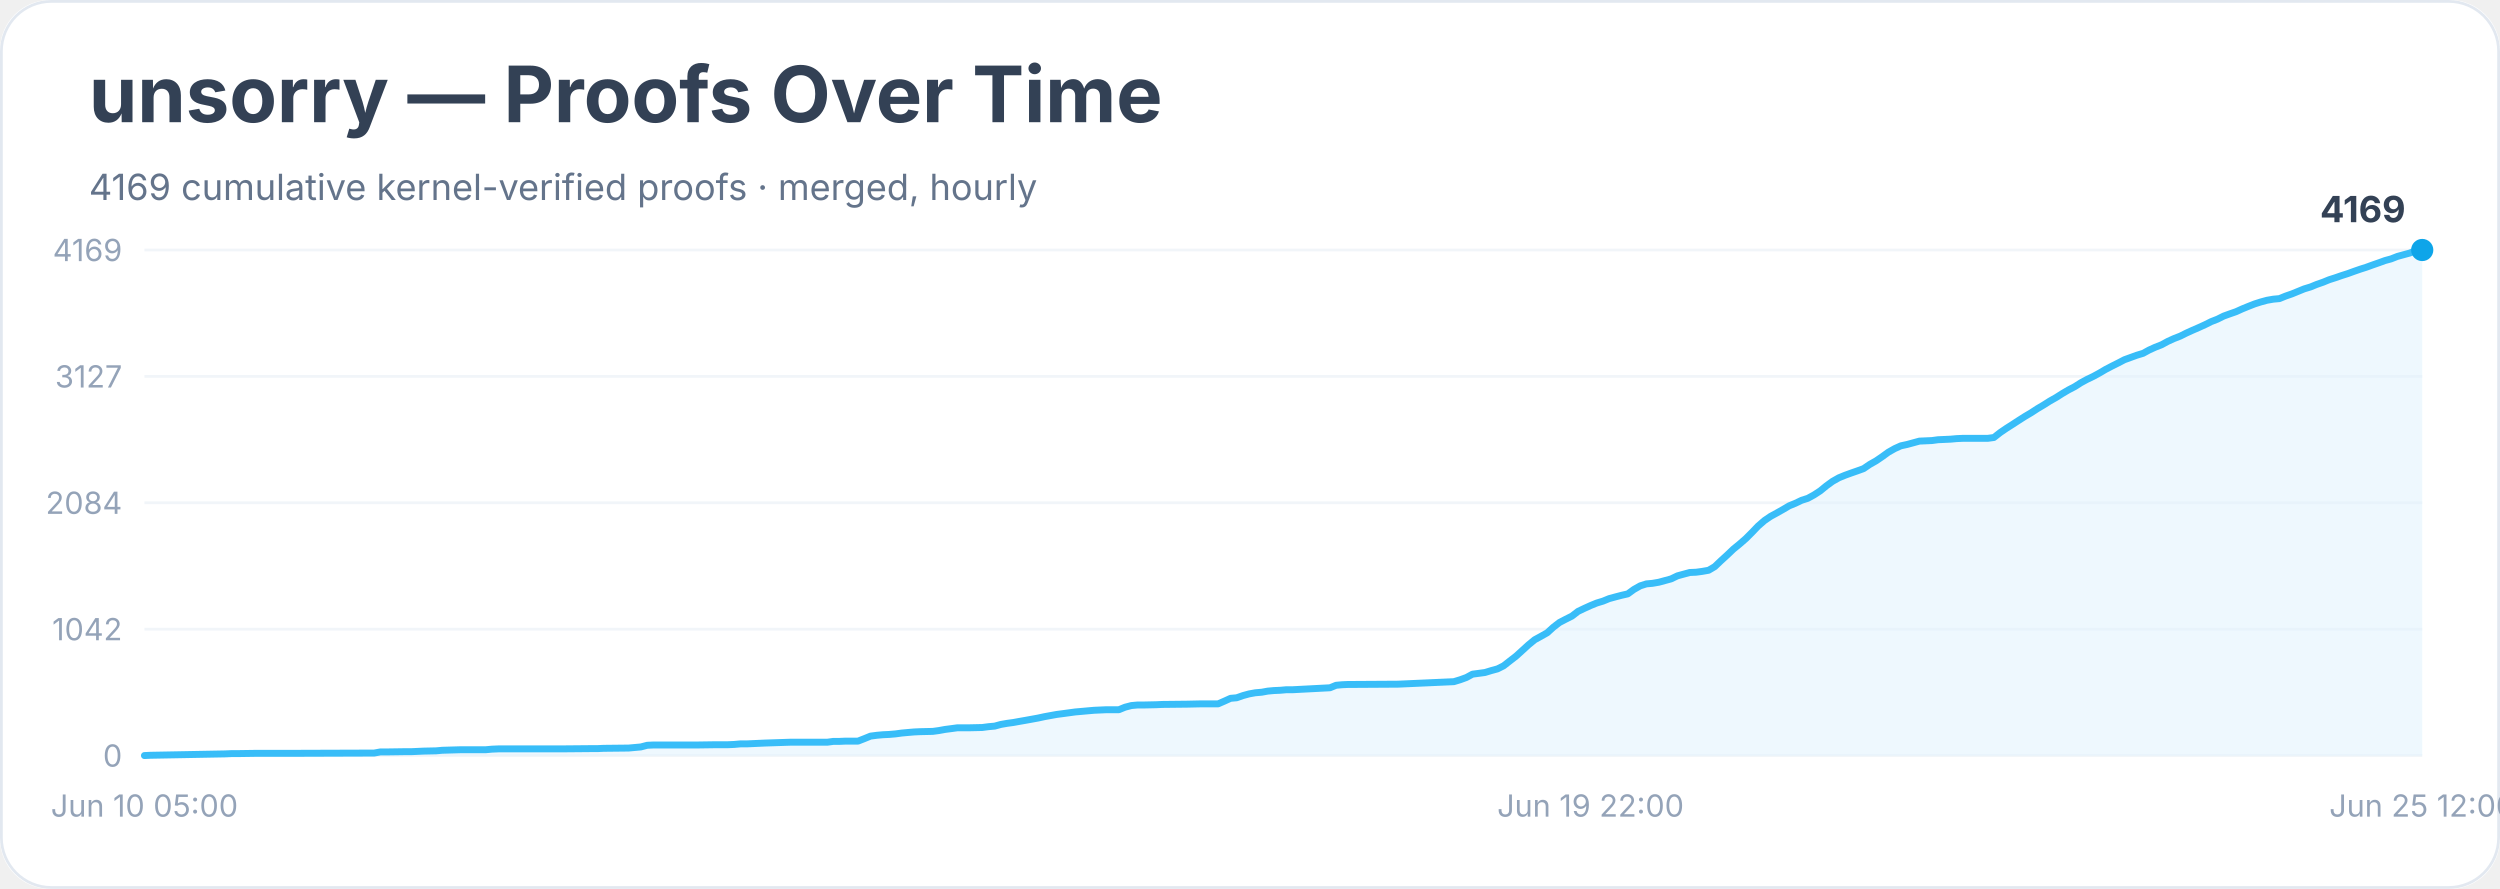
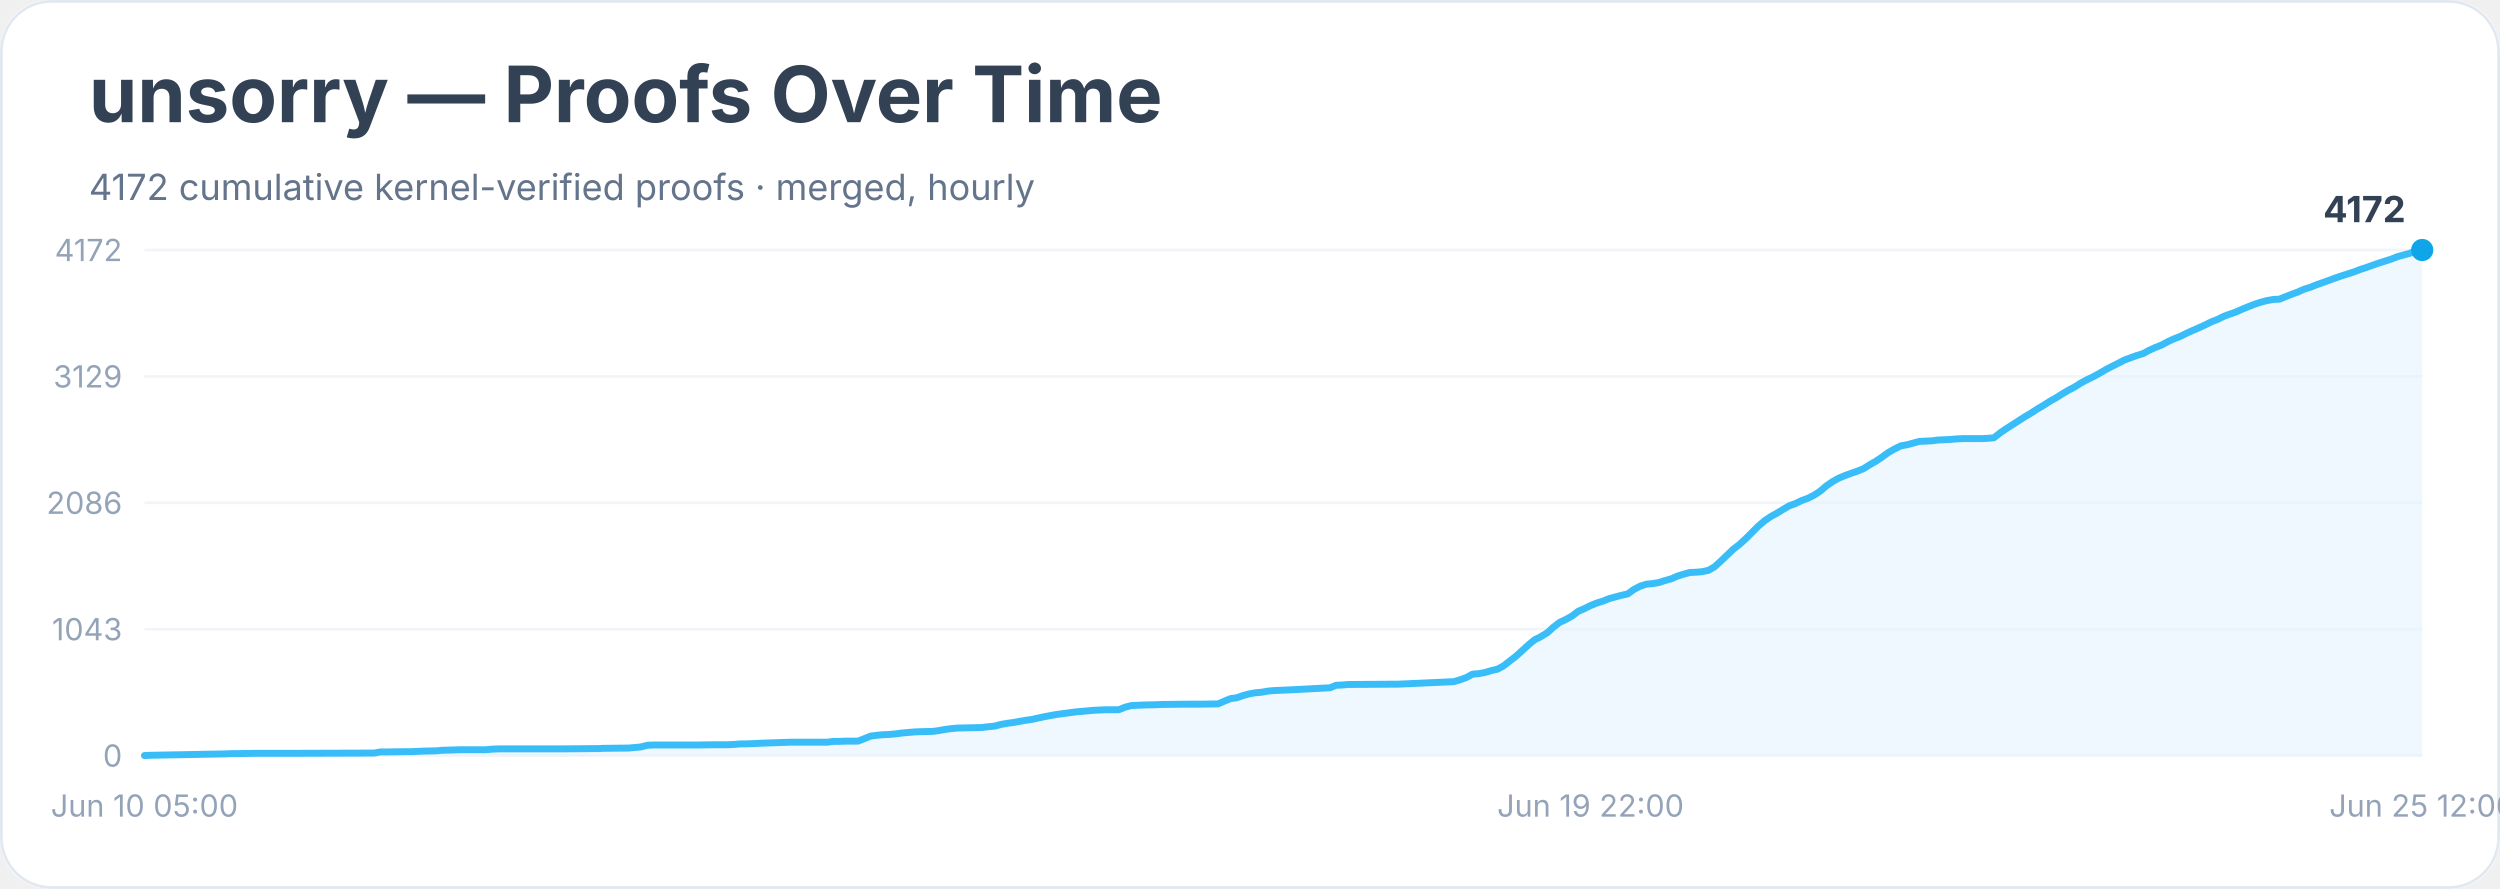
<svg xmlns="http://www.w3.org/2000/svg" width="900" height="320" viewBox="0 0 900 320" role="img" aria-labelledby="title desc">
  <rect width="900" height="100%" rx="18" fill="#ffffff" />
  <rect x="0.5" y="0.5" width="899" height="319" rx="18" fill="none" stroke="#e2e8f0" />
  <text x="32" y="44" font-family="Inter, system-ui, sans-serif" font-size="28" font-weight="700" fill="#334155">unsorry — Proofs Over Time</text>
-   <text x="32" y="72" font-family="Inter, system-ui, sans-serif" font-size="13" fill="#64748b">4169 cumulative kernel-verified proofs · merged, hourly</text>
+   <text x="32" y="72" font-family="Inter, system-ui, sans-serif" font-size="13" fill="#64748b">4172 cumulative kernel-verified proofs · merged, hourly</text>
  <line x1="52" y1="272.0" x2="872" y2="272.0" stroke="#f1f5f9" />
  <text x="44" y="276.0" text-anchor="end" font-family="Inter, system-ui, sans-serif" font-size="11" fill="#94a3b8">0</text>
  <line x1="52" y1="226.5" x2="872" y2="226.5" stroke="#f1f5f9" />
-   <text x="44" y="230.5" text-anchor="end" font-family="Inter, system-ui, sans-serif" font-size="11" fill="#94a3b8">1042</text>
+   <text x="44" y="230.5" text-anchor="end" font-family="Inter, system-ui, sans-serif" font-size="11" fill="#94a3b8">1043</text>
  <line x1="52" y1="181.0" x2="872" y2="181.0" stroke="#f1f5f9" />
-   <text x="44" y="185.0" text-anchor="end" font-family="Inter, system-ui, sans-serif" font-size="11" fill="#94a3b8">2084</text>
+   <text x="44" y="185.0" text-anchor="end" font-family="Inter, system-ui, sans-serif" font-size="11" fill="#94a3b8">2086</text>
  <line x1="52" y1="135.5" x2="872" y2="135.5" stroke="#f1f5f9" />
-   <text x="44" y="139.5" text-anchor="end" font-family="Inter, system-ui, sans-serif" font-size="11" fill="#94a3b8">3127</text>
+   <text x="44" y="139.5" text-anchor="end" font-family="Inter, system-ui, sans-serif" font-size="11" fill="#94a3b8">3129</text>
  <line x1="52" y1="90.0" x2="872" y2="90.0" stroke="#f1f5f9" />
-   <text x="44" y="94.0" text-anchor="end" font-family="Inter, system-ui, sans-serif" font-size="11" fill="#94a3b8">4169</text>
-   <polygon points="52.0,272.0 52.0,272.0 54.2,271.9 81.0,271.4 83.3,271.3 85.5,271.3 92.2,271.2 105.6,271.2 134.7,271.1 136.9,270.7 139.1,270.7 145.8,270.6 148.1,270.6 150.3,270.5 152.5,270.4 157.0,270.3 159.2,270.1 166.0,269.9 174.9,269.9 177.1,269.7 179.4,269.6 197.2,269.6 201.7,269.6 212.9,269.5 215.1,269.5 217.3,269.4 226.3,269.3 228.5,269.1 230.7,268.9 233.0,268.3 235.2,268.2 250.9,268.2 257.6,268.1 262.0,268.1 264.3,268.0 266.5,267.8 268.7,267.8 271.0,267.7 273.2,267.6 275.4,267.5 284.4,267.2 288.8,267.2 297.8,267.2 300.0,266.9 302.2,266.9 304.5,266.8 308.9,266.8 311.2,265.9 313.4,265.0 315.7,264.7 317.9,264.5 320.1,264.4 322.4,264.2 324.6,263.9 326.8,263.7 329.1,263.5 331.3,263.4 335.8,263.3 338.0,263.0 340.2,262.6 342.5,262.3 344.7,262.0 349.2,262.0 353.6,261.9 355.9,261.6 358.1,261.4 360.3,260.8 362.6,260.4 364.8,260.1 367.0,259.7 369.3,259.3 371.5,258.9 373.7,258.5 376.0,258.0 378.2,257.6 380.4,257.2 382.7,256.9 384.9,256.6 387.1,256.3 389.4,256.1 391.6,255.9 393.9,255.7 396.1,255.6 398.3,255.5 402.8,255.5 405.0,254.6 407.3,254.0 409.5,253.8 411.7,253.8 416.2,253.7 418.4,253.6 427.4,253.5 431.8,253.4 438.5,253.4 440.8,252.4 443.0,251.4 445.2,251.2 447.5,250.4 449.7,249.8 451.9,249.4 454.2,249.2 456.4,248.8 458.6,248.6 460.9,248.5 463.1,248.3 465.4,248.3 478.8,247.6 481.0,246.7 483.2,246.5 485.5,246.4 487.7,246.4 503.3,246.3 523.4,245.4 525.7,244.7 527.9,243.9 530.1,242.7 532.4,242.4 534.6,242.1 536.9,241.4 539.1,240.8 541.3,239.7 543.6,237.9 545.8,236.2 548.0,234.2 550.3,232.1 552.5,230.3 554.7,229.1 557.0,227.8 559.2,225.8 561.4,224.1 563.7,222.9 565.9,221.8 568.1,220.1 570.4,219.0 572.6,218.0 574.8,217.1 577.1,216.4 579.3,215.5 581.5,214.9 583.8,214.3 586.0,213.8 588.2,212.2 590.5,210.9 592.7,210.2 594.9,210.0 597.2,209.6 599.4,209.0 601.6,208.4 603.9,207.3 606.1,206.7 608.3,206.1 610.6,206.0 612.8,205.7 615.1,205.3 617.3,204.0 619.5,201.9 621.8,199.8 624.0,197.7 626.2,195.9 628.5,193.9 630.7,191.7 632.9,189.4 635.2,187.4 637.4,185.9 639.6,184.7 641.9,183.4 644.1,182.1 646.3,181.2 648.6,180.1 650.8,179.4 653.0,178.2 655.3,176.7 657.5,174.9 659.7,173.3 662.0,172.0 664.2,171.1 666.4,170.3 668.7,169.5 670.9,168.7 673.1,167.2 675.4,165.9 677.6,164.4 679.8,162.8 682.1,161.5 684.3,160.5 686.6,160.0 688.8,159.4 691.0,158.8 693.3,158.7 695.5,158.6 697.7,158.3 700.0,158.2 702.2,158.1 704.4,157.9 706.7,157.8 713.4,157.8 715.6,157.8 717.8,157.5 720.1,155.7 722.3,154.2 724.5,152.8 726.8,151.3 729.0,149.9 731.2,148.6 733.5,147.1 735.7,145.8 737.9,144.4 740.2,143.1 742.4,141.7 744.6,140.4 746.9,139.2 749.1,137.8 751.3,136.6 753.6,135.5 755.8,134.3 758.0,133.0 760.3,131.8 762.5,130.7 764.8,129.5 767.0,128.7 769.2,127.9 771.5,127.2 773.7,126.0 775.9,125.0 778.2,124.1 780.4,122.9 782.6,121.9 784.9,121.0 787.1,119.9 789.3,118.9 791.6,117.9 793.8,116.9 796.0,115.8 798.3,114.9 800.5,113.8 802.7,113.0 805.0,112.2 807.2,111.2 809.4,110.3 811.7,109.4 813.9,108.7 816.1,108.1 818.4,107.7 820.6,107.5 822.8,106.6 825.1,105.8 827.3,104.9 829.5,104.0 831.8,103.3 834.0,102.4 836.3,101.6 838.5,100.7 840.7,100.0 843.0,99.2 845.2,98.5 847.4,97.7 849.7,96.9 851.9,96.2 854.1,95.4 856.4,94.6 858.6,93.8 860.8,93.2 863.1,92.3 865.3,91.7 867.5,91.1 869.8,90.2 872.0,90.0 872.0,272.0" fill="#e0f2fe" opacity="0.55" />
-   <polyline points="52.0,272.0 54.2,271.9 81.0,271.4 83.3,271.3 85.5,271.3 92.2,271.2 105.6,271.2 134.7,271.1 136.9,270.7 139.1,270.7 145.8,270.6 148.1,270.6 150.3,270.5 152.5,270.4 157.0,270.3 159.2,270.1 166.0,269.9 174.9,269.9 177.1,269.7 179.4,269.6 197.2,269.6 201.7,269.6 212.9,269.5 215.1,269.5 217.3,269.4 226.3,269.3 228.5,269.1 230.7,268.9 233.0,268.3 235.2,268.2 250.9,268.2 257.6,268.1 262.0,268.1 264.3,268.0 266.5,267.8 268.7,267.8 271.0,267.7 273.2,267.6 275.4,267.5 284.4,267.2 288.8,267.2 297.8,267.2 300.0,266.9 302.2,266.9 304.5,266.8 308.9,266.8 311.2,265.9 313.4,265.0 315.7,264.7 317.9,264.5 320.1,264.4 322.4,264.2 324.6,263.9 326.8,263.7 329.1,263.5 331.3,263.4 335.8,263.3 338.0,263.0 340.2,262.6 342.5,262.3 344.7,262.0 349.2,262.0 353.6,261.9 355.9,261.6 358.1,261.4 360.3,260.8 362.6,260.4 364.8,260.1 367.0,259.7 369.3,259.3 371.5,258.9 373.7,258.5 376.0,258.0 378.2,257.6 380.4,257.2 382.7,256.9 384.9,256.6 387.1,256.3 389.4,256.1 391.6,255.9 393.9,255.7 396.1,255.6 398.3,255.5 402.8,255.5 405.0,254.6 407.3,254.0 409.5,253.8 411.7,253.8 416.2,253.7 418.4,253.6 427.4,253.5 431.8,253.4 438.5,253.4 440.8,252.4 443.0,251.4 445.2,251.2 447.5,250.4 449.7,249.8 451.9,249.4 454.2,249.2 456.4,248.8 458.6,248.6 460.9,248.5 463.1,248.3 465.4,248.3 478.8,247.6 481.0,246.7 483.2,246.5 485.5,246.4 487.7,246.4 503.3,246.3 523.4,245.4 525.7,244.7 527.9,243.9 530.1,242.7 532.4,242.4 534.6,242.1 536.9,241.4 539.1,240.8 541.3,239.7 543.6,237.9 545.8,236.2 548.0,234.2 550.3,232.1 552.5,230.3 554.7,229.1 557.0,227.8 559.2,225.8 561.4,224.1 563.7,222.9 565.9,221.8 568.1,220.1 570.4,219.0 572.6,218.0 574.8,217.1 577.1,216.4 579.3,215.5 581.5,214.9 583.8,214.3 586.0,213.8 588.2,212.2 590.5,210.9 592.7,210.2 594.9,210.0 597.2,209.6 599.4,209.0 601.6,208.4 603.9,207.3 606.1,206.7 608.3,206.1 610.6,206.0 612.8,205.7 615.1,205.3 617.3,204.0 619.5,201.9 621.8,199.8 624.0,197.7 626.2,195.9 628.5,193.9 630.7,191.7 632.9,189.4 635.2,187.4 637.4,185.9 639.6,184.7 641.9,183.4 644.1,182.1 646.3,181.2 648.6,180.1 650.8,179.4 653.0,178.2 655.3,176.7 657.5,174.9 659.7,173.3 662.0,172.0 664.2,171.1 666.4,170.3 668.7,169.5 670.9,168.7 673.1,167.2 675.4,165.9 677.6,164.4 679.8,162.8 682.1,161.5 684.3,160.5 686.6,160.0 688.8,159.4 691.0,158.8 693.3,158.7 695.5,158.6 697.7,158.3 700.0,158.2 702.2,158.1 704.4,157.9 706.7,157.8 713.4,157.8 715.6,157.8 717.8,157.5 720.1,155.7 722.3,154.2 724.5,152.8 726.8,151.3 729.0,149.9 731.2,148.6 733.5,147.1 735.7,145.8 737.9,144.4 740.2,143.1 742.4,141.7 744.6,140.4 746.9,139.2 749.1,137.8 751.3,136.6 753.6,135.5 755.8,134.3 758.0,133.0 760.3,131.8 762.5,130.7 764.8,129.5 767.0,128.7 769.2,127.9 771.5,127.2 773.7,126.0 775.9,125.0 778.2,124.1 780.4,122.9 782.6,121.9 784.9,121.0 787.1,119.9 789.3,118.9 791.6,117.9 793.8,116.9 796.0,115.8 798.3,114.9 800.5,113.8 802.7,113.0 805.0,112.2 807.2,111.2 809.4,110.3 811.7,109.4 813.9,108.7 816.1,108.1 818.4,107.7 820.6,107.5 822.8,106.6 825.1,105.8 827.3,104.9 829.5,104.0 831.8,103.3 834.0,102.4 836.3,101.6 838.5,100.7 840.7,100.0 843.0,99.2 845.2,98.5 847.4,97.7 849.7,96.9 851.9,96.2 854.1,95.4 856.4,94.6 858.6,93.8 860.8,93.2 863.1,92.3 865.3,91.7 867.5,91.1 869.8,90.2 872.0,90.0" fill="none" stroke="#38bdf8" stroke-width="2.5" stroke-linejoin="round" stroke-linecap="round" />
+   <text x="44" y="94.0" text-anchor="end" font-family="Inter, system-ui, sans-serif" font-size="11" fill="#94a3b8">4172</text>
+   <polygon points="52.0,272.0 52.0,272.0 54.2,271.9 81.0,271.4 83.3,271.3 85.5,271.3 92.2,271.2 105.6,271.2 134.7,271.1 136.9,270.7 139.1,270.7 145.8,270.6 148.1,270.6 150.3,270.5 152.5,270.4 157.0,270.3 159.2,270.1 166.0,269.9 174.9,269.9 177.1,269.7 179.4,269.6 197.2,269.6 201.7,269.6 212.9,269.5 215.1,269.5 217.3,269.4 226.3,269.3 228.5,269.1 230.7,268.9 233.0,268.3 235.2,268.2 250.9,268.2 257.6,268.1 262.0,268.1 264.3,268.0 266.5,267.8 268.7,267.8 271.0,267.7 273.2,267.6 275.4,267.5 284.4,267.2 288.8,267.2 297.8,267.2 300.0,266.9 302.2,266.9 304.5,266.8 308.9,266.8 311.2,265.9 313.4,265.0 315.7,264.7 317.9,264.5 320.1,264.4 322.4,264.2 324.6,263.9 326.8,263.7 329.1,263.5 331.3,263.4 335.8,263.3 338.0,263.0 340.2,262.6 342.5,262.3 344.7,262.1 349.2,262.0 353.6,261.9 355.9,261.6 358.1,261.4 360.3,260.8 362.6,260.4 364.8,260.1 367.0,259.7 369.3,259.3 371.5,259.0 373.7,258.5 376.0,258.0 378.2,257.6 380.4,257.2 382.7,256.9 384.9,256.6 387.1,256.3 389.4,256.1 391.6,255.9 393.9,255.7 396.1,255.6 398.3,255.5 402.8,255.5 405.0,254.6 407.3,254.0 409.5,253.9 411.7,253.8 416.2,253.7 418.4,253.6 427.4,253.5 431.8,253.5 438.5,253.4 440.8,252.4 443.0,251.5 445.2,251.2 447.5,250.4 449.7,249.8 451.9,249.4 454.2,249.2 456.4,248.8 458.6,248.6 460.9,248.5 463.1,248.4 465.4,248.3 478.8,247.6 481.0,246.7 483.2,246.6 485.5,246.4 487.7,246.4 503.3,246.3 523.4,245.4 525.7,244.7 527.9,243.9 530.1,242.7 532.4,242.5 534.6,242.1 536.9,241.4 539.1,240.9 541.3,239.7 543.6,237.9 545.8,236.2 548.0,234.2 550.3,232.1 552.5,230.3 554.7,229.2 557.0,227.8 559.2,225.8 561.4,224.1 563.7,223.0 565.9,221.8 568.1,220.1 570.4,219.1 572.6,218.0 574.8,217.1 577.1,216.4 579.3,215.5 581.5,214.9 583.8,214.3 586.0,213.8 588.2,212.2 590.5,211.0 592.7,210.3 594.9,210.1 597.2,209.7 599.4,209.0 601.6,208.4 603.9,207.4 606.1,206.7 608.3,206.1 610.6,206.0 612.8,205.8 615.1,205.3 617.3,204.0 619.5,202.0 621.8,199.8 624.0,197.7 626.2,196.0 628.5,193.9 630.7,191.7 632.9,189.5 635.2,187.5 637.4,186.0 639.6,184.8 641.9,183.4 644.1,182.1 646.3,181.3 648.6,180.2 650.8,179.4 653.0,178.3 655.3,176.8 657.5,174.9 659.7,173.4 662.0,172.1 664.2,171.2 666.4,170.4 668.7,169.6 670.9,168.7 673.1,167.3 675.4,166.0 677.6,164.5 679.8,162.9 682.1,161.6 684.3,160.5 686.6,160.1 688.8,159.5 691.0,158.9 693.3,158.8 695.5,158.7 697.7,158.4 700.0,158.3 702.2,158.2 704.4,158.0 706.7,157.9 713.4,157.9 715.6,157.8 717.8,157.6 720.1,155.8 722.3,154.3 724.5,152.9 726.8,151.4 729.0,150.0 731.2,148.7 733.5,147.2 735.7,145.9 737.9,144.5 740.2,143.2 742.4,141.8 744.6,140.5 746.9,139.3 749.1,137.9 751.3,136.7 753.6,135.6 755.8,134.4 758.0,133.1 760.3,131.9 762.5,130.8 764.8,129.6 767.0,128.8 769.2,128.0 771.5,127.3 773.7,126.1 775.9,125.1 778.2,124.2 780.4,123.0 782.6,122.0 784.9,121.1 787.1,120.0 789.3,119.0 791.6,118.0 793.8,117.0 796.0,115.9 798.3,115.0 800.5,113.9 802.7,113.1 805.0,112.3 807.2,111.3 809.4,110.4 811.7,109.5 813.9,108.8 816.1,108.2 818.4,107.8 820.6,107.7 822.8,106.8 825.1,105.9 827.3,105.1 829.5,104.1 831.8,103.4 834.0,102.5 836.3,101.7 838.5,100.9 840.7,100.1 843.0,99.3 845.2,98.6 847.4,97.9 849.7,97.0 851.9,96.3 854.1,95.5 856.4,94.7 858.6,94.0 860.8,93.3 863.1,92.4 865.3,91.8 867.5,91.2 869.8,90.3 872.0,90.0 872.0,272.0" fill="#e0f2fe" opacity="0.55" />
+   <polyline points="52.0,272.0 54.2,271.9 81.0,271.4 83.3,271.3 85.5,271.3 92.2,271.2 105.6,271.2 134.7,271.1 136.9,270.7 139.1,270.7 145.8,270.6 148.1,270.6 150.3,270.5 152.5,270.4 157.0,270.3 159.2,270.1 166.0,269.9 174.9,269.9 177.1,269.7 179.4,269.6 197.2,269.6 201.7,269.6 212.9,269.5 215.1,269.5 217.3,269.4 226.3,269.3 228.5,269.1 230.7,268.9 233.0,268.3 235.2,268.2 250.9,268.2 257.6,268.1 262.0,268.1 264.3,268.0 266.5,267.8 268.7,267.8 271.0,267.7 273.2,267.6 275.4,267.5 284.4,267.2 288.8,267.2 297.8,267.2 300.0,266.9 302.2,266.9 304.5,266.8 308.9,266.8 311.2,265.9 313.4,265.0 315.7,264.7 317.9,264.5 320.1,264.4 322.4,264.2 324.6,263.9 326.8,263.7 329.1,263.5 331.3,263.4 335.8,263.3 338.0,263.0 340.2,262.6 342.5,262.3 344.7,262.1 349.2,262.0 353.6,261.9 355.9,261.6 358.1,261.4 360.3,260.8 362.6,260.4 364.8,260.1 367.0,259.7 369.3,259.3 371.5,259.0 373.7,258.5 376.0,258.0 378.2,257.6 380.4,257.2 382.7,256.9 384.9,256.6 387.1,256.3 389.4,256.1 391.6,255.9 393.9,255.7 396.1,255.6 398.3,255.5 402.8,255.5 405.0,254.6 407.3,254.0 409.5,253.9 411.7,253.8 416.2,253.7 418.4,253.6 427.4,253.5 431.8,253.5 438.5,253.4 440.8,252.4 443.0,251.5 445.2,251.2 447.5,250.4 449.7,249.8 451.9,249.4 454.2,249.2 456.4,248.8 458.6,248.6 460.9,248.5 463.1,248.4 465.4,248.3 478.8,247.6 481.0,246.7 483.2,246.6 485.5,246.4 487.7,246.4 503.3,246.3 523.4,245.4 525.7,244.7 527.9,243.9 530.1,242.7 532.4,242.5 534.6,242.1 536.9,241.4 539.1,240.9 541.3,239.7 543.6,237.9 545.8,236.2 548.0,234.2 550.3,232.1 552.5,230.3 554.7,229.2 557.0,227.8 559.2,225.8 561.4,224.1 563.7,223.0 565.9,221.8 568.1,220.1 570.4,219.1 572.6,218.0 574.8,217.1 577.1,216.4 579.3,215.5 581.5,214.9 583.8,214.3 586.0,213.8 588.2,212.2 590.5,211.0 592.7,210.3 594.9,210.1 597.2,209.7 599.4,209.0 601.6,208.4 603.9,207.4 606.1,206.7 608.3,206.1 610.6,206.0 612.8,205.8 615.1,205.3 617.3,204.0 619.5,202.0 621.8,199.8 624.0,197.7 626.2,196.0 628.5,193.9 630.7,191.7 632.9,189.5 635.2,187.5 637.4,186.0 639.6,184.8 641.9,183.4 644.1,182.1 646.3,181.3 648.6,180.2 650.8,179.4 653.0,178.3 655.3,176.8 657.5,174.9 659.7,173.4 662.0,172.1 664.2,171.2 666.4,170.4 668.7,169.6 670.9,168.7 673.1,167.3 675.4,166.0 677.6,164.5 679.8,162.9 682.1,161.6 684.3,160.5 686.6,160.1 688.8,159.5 691.0,158.9 693.3,158.8 695.5,158.7 697.7,158.4 700.0,158.3 702.2,158.2 704.4,158.0 706.7,157.9 713.4,157.9 715.6,157.8 717.8,157.6 720.1,155.8 722.3,154.3 724.5,152.9 726.8,151.4 729.0,150.0 731.2,148.7 733.5,147.2 735.7,145.9 737.9,144.5 740.2,143.2 742.4,141.8 744.6,140.5 746.9,139.3 749.1,137.9 751.3,136.7 753.6,135.6 755.8,134.4 758.0,133.1 760.3,131.9 762.5,130.8 764.8,129.6 767.0,128.8 769.2,128.0 771.5,127.3 773.7,126.1 775.9,125.1 778.2,124.2 780.4,123.0 782.6,122.0 784.9,121.1 787.1,120.0 789.3,119.0 791.6,118.0 793.8,117.0 796.0,115.9 798.3,115.0 800.5,113.9 802.7,113.1 805.0,112.3 807.2,111.3 809.4,110.4 811.7,109.5 813.9,108.8 816.1,108.2 818.4,107.8 820.6,107.7 822.8,106.8 825.1,105.9 827.3,105.1 829.5,104.1 831.8,103.4 834.0,102.5 836.3,101.7 838.5,100.9 840.7,100.1 843.0,99.3 845.2,98.6 847.4,97.9 849.7,97.0 851.9,96.3 854.1,95.5 856.4,94.7 858.6,94.0 860.8,93.3 863.1,92.4 865.3,91.8 867.5,91.2 869.8,90.3 872.0,90.0" fill="none" stroke="#38bdf8" stroke-width="2.5" stroke-linejoin="round" stroke-linecap="round" />
  <circle cx="872.0" cy="90.0" r="4" fill="#0ea5e9" />
-   <text x="866.0" y="80.0" text-anchor="end" font-family="Inter, system-ui, sans-serif" font-size="13" font-weight="700" fill="#334155">4169</text>
+   <text x="866.0" y="80.0" text-anchor="end" font-family="Inter, system-ui, sans-serif" font-size="13" font-weight="700" fill="#334155">4172</text>
  <text x="52.0" y="294" text-anchor="middle" font-family="Inter, system-ui, sans-serif" font-size="11" fill="#94a3b8">Jun 10 05:00</text>
  <text x="572.6" y="294" text-anchor="middle" font-family="Inter, system-ui, sans-serif" font-size="11" fill="#94a3b8">Jun 19 22:00</text>
  <text x="872.0" y="294" text-anchor="middle" font-family="Inter, system-ui, sans-serif" font-size="11" fill="#94a3b8">Jun 25 12:00</text>
</svg>
